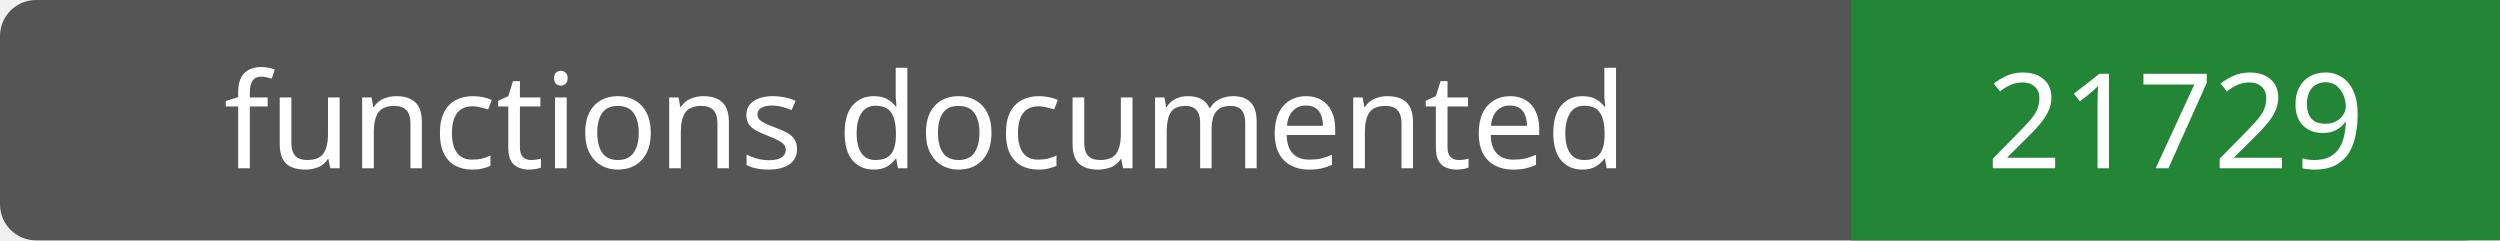
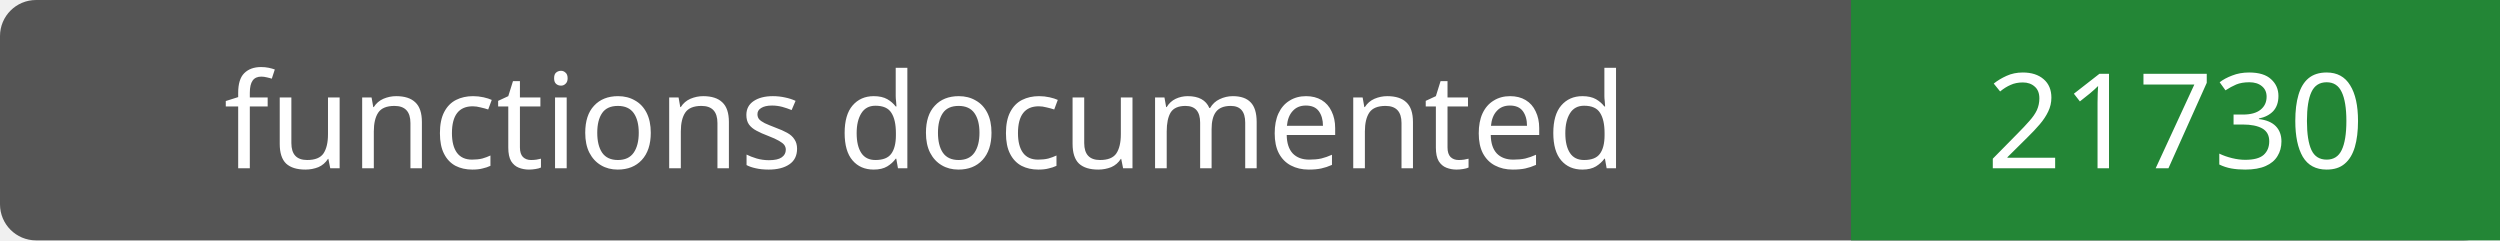
- <svg xmlns="http://www.w3.org/2000/svg" width="208" height="20" role="img" aria-label="functions documented: 21729">
+ <svg xmlns="http://www.w3.org/2000/svg" width="208" height="20" role="img" aria-label="functions documented: 21730">
  <rect width="208" height="20" rx="3" fill="#555" />
  <path fill="#238636" d="M154 0h54v20H154z" />
  <g fill="#fff" text-anchor="middle" font-family="Verdana,sans-serif" font-size="11">
    <text x="77.0" y="14">functions documented</text>
-     <text x="181.0" y="14">21729</text>
+     <text x="181.0" y="14">21730</text>
  </g>
</svg>
